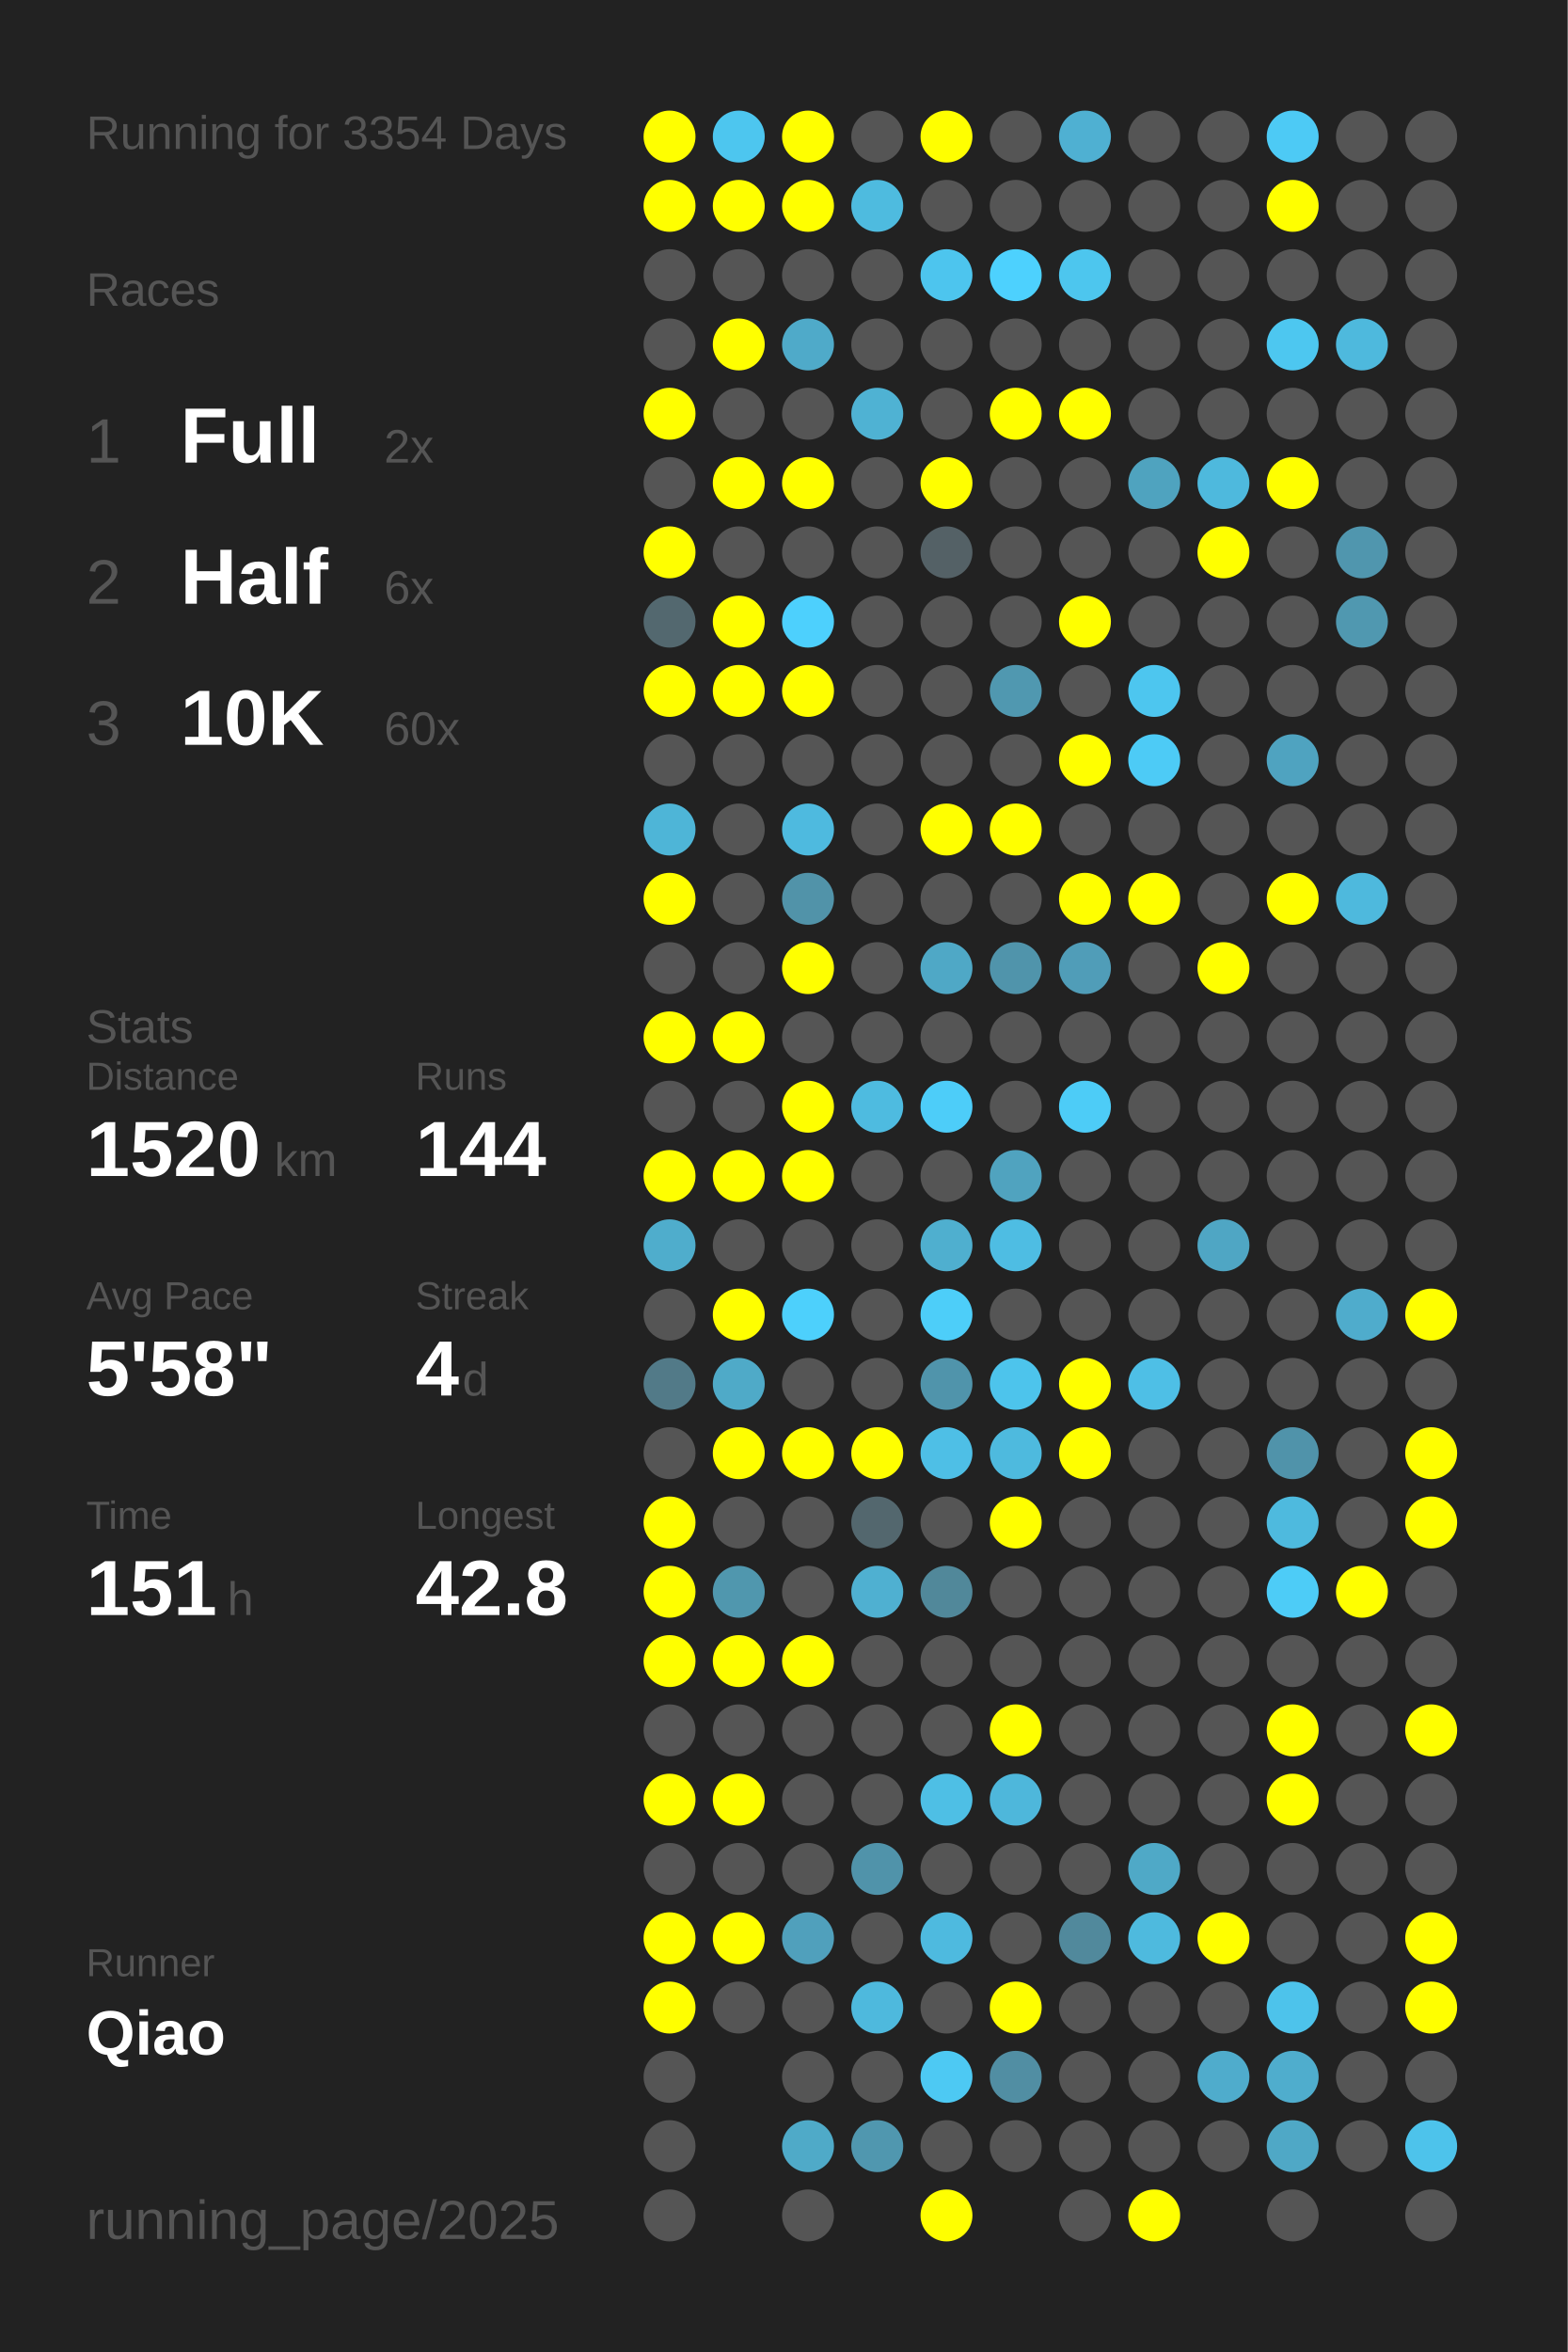
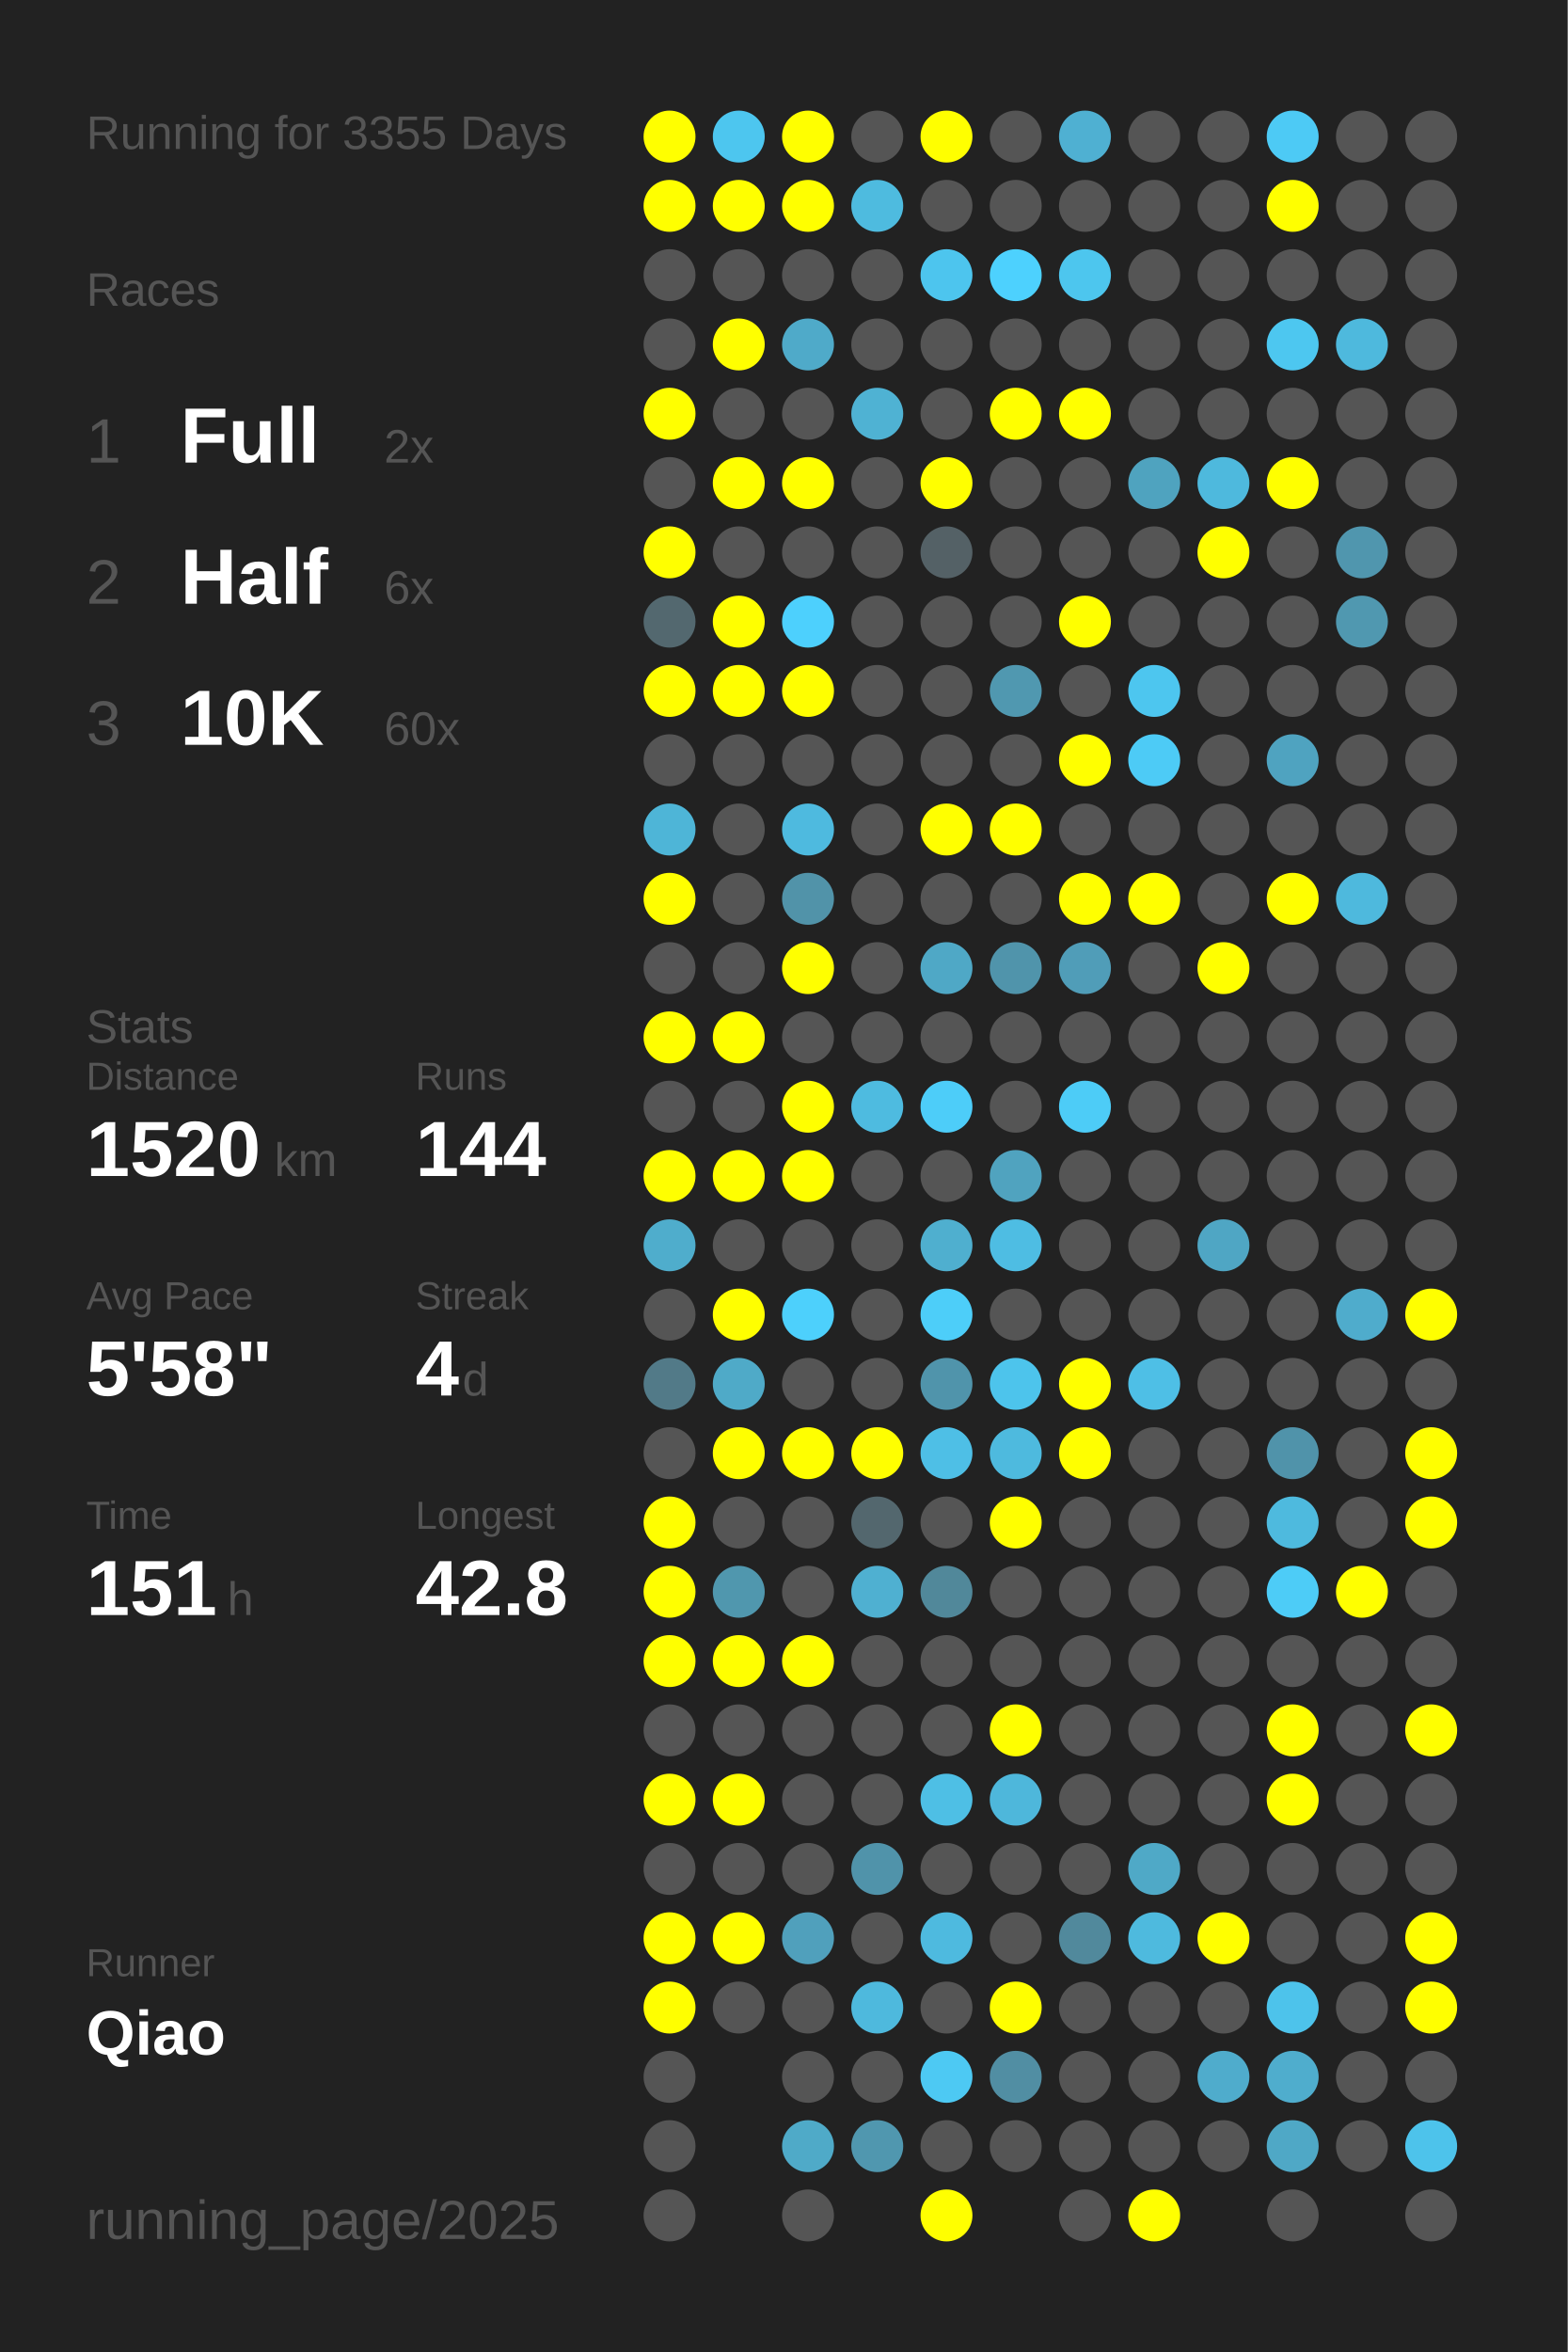
<svg xmlns="http://www.w3.org/2000/svg" baseProfile="full" height="300mm" version="1.1" viewBox="0,0,200,300" width="200mm">
  <defs />
  <rect fill="#222222" height="300" width="200" x="0" y="0" />
-   <text fill="#555555" style="font-size:6px; font-family:Arial;" x="11" y="19">Running for 3354 Days</text>
+   <text fill="#555555" style="font-size:6px; font-family:Arial;" x="11" y="19">Running for 3355 Days</text>
  <text fill="#555555" style="font-size:6px; font-family:Arial;" x="11" y="39">Races</text>
  <text fill="#555555" style="font-size:8px; font-family:Arial;" x="11" y="59">1</text>
  <text fill="#FFFFFF" style="font-size:10px; font-family:Arial; font-weight:bold;" x="23" y="59">Full</text>
  <text fill="#555555" style="font-size:6px; font-family:Arial;" x="49" y="59">2x</text>
  <text fill="#555555" style="font-size:8px; font-family:Arial;" x="11" y="77">2</text>
  <text fill="#FFFFFF" style="font-size:10px; font-family:Arial; font-weight:bold;" x="23" y="77">Half</text>
  <text fill="#555555" style="font-size:6px; font-family:Arial;" x="49" y="77">6x</text>
  <text fill="#555555" style="font-size:8px; font-family:Arial;" x="11" y="95">3</text>
  <text fill="#FFFFFF" style="font-size:10px; font-family:Arial; font-weight:bold;" x="23" y="95">10K</text>
  <text fill="#555555" style="font-size:6px; font-family:Arial;" x="49" y="95">60x</text>
  <text fill="#555555" style="font-size:6px; font-family:Arial;" x="11" y="133">Stats</text>
  <text fill="#555555" style="font-size:5px; font-family:Arial;" x="11" y="139">Distance</text>
  <text fill="#FFFFFF" style="font-size:10px; font-family:Arial; font-weight:bold;" x="11" y="150">1520</text>
  <text fill="#555555" style="font-size:6px; font-family:Arial;" x="35" y="150">km</text>
  <text fill="#555555" style="font-size:5px; font-family:Arial;" x="53" y="139">Runs</text>
  <text fill="#FFFFFF" style="font-size:10px; font-family:Arial; font-weight:bold;" x="53" y="150">144</text>
  <text fill="#555555" style="font-size:5px; font-family:Arial;" x="11" y="167">Avg Pace</text>
  <text fill="#FFFFFF" style="font-size:10px; font-family:Arial; font-weight:bold;" x="11" y="178">5'58"</text>
  <text fill="#555555" style="font-size:5px; font-family:Arial;" x="53" y="167">Streak</text>
  <text fill="#FFFFFF" style="font-size:10px; font-family:Arial; font-weight:bold;" x="53" y="178">4</text>
  <text fill="#555555" style="font-size:6px; font-family:Arial;" x="59" y="178">d</text>
  <text fill="#555555" style="font-size:5px; font-family:Arial;" x="11" y="195">Time</text>
  <text fill="#FFFFFF" style="font-size:10px; font-family:Arial; font-weight:bold;" x="11" y="206">151</text>
  <text fill="#555555" style="font-size:6px; font-family:Arial;" x="29" y="206">h</text>
  <text fill="#555555" style="font-size:5px; font-family:Arial;" x="53" y="195">Longest</text>
  <text fill="#FFFFFF" style="font-size:10px; font-family:Arial; font-weight:bold;" x="53" y="206">42.8</text>
  <text fill="#555555" style="font-size:5px; font-family:Arial;" x="11" y="252.065">Runner</text>
  <text fill="#FFFFFF" style="font-size:8px; font-family:Arial; font-weight:bold;" x="11" y="262.065">Qiao</text>
  <text fill="#555555" style="font-size:7px; font-family:Arial;" x="11" y="285.581">running_page/2025</text>
  <circle cx="85.417" cy="17.419" fill="#FFFF00" r="3.312" />
  <circle cx="85.417" cy="26.258" fill="#FFFF00" r="3.312" />
  <circle cx="85.417" cy="35.097" fill="#555555" r="3.312" />
  <circle cx="85.417" cy="43.935" fill="#555555" r="3.312" />
  <circle cx="85.417" cy="52.774" fill="#FFFF00" r="3.312" />
  <circle cx="85.417" cy="61.613" fill="#555555" r="3.312" />
  <circle cx="85.417" cy="70.452" fill="#FFFF00" r="3.312" />
  <circle cx="85.417" cy="79.29" fill="#53686f" r="3.312" />
  <circle cx="85.417" cy="88.129" fill="#FFFF00" r="3.312" />
  <circle cx="85.417" cy="96.968" fill="#555555" r="3.312" />
  <circle cx="85.417" cy="105.806" fill="#4eb5d7" r="3.312" />
  <circle cx="85.417" cy="114.645" fill="#FFFF00" r="3.312" />
  <circle cx="85.417" cy="123.484" fill="#555555" r="3.312" />
  <circle cx="85.417" cy="132.323" fill="#FFFF00" r="3.312" />
  <circle cx="85.417" cy="141.161" fill="#555555" r="3.312" />
  <circle cx="85.417" cy="150" fill="#FFFF00" r="3.312" />
  <circle cx="85.417" cy="158.839" fill="#4fadcc" r="3.312" />
  <circle cx="85.417" cy="167.677" fill="#555555" r="3.312" />
  <circle cx="85.417" cy="176.516" fill="#527a88" r="3.312" />
  <circle cx="85.417" cy="185.355" fill="#555555" r="3.312" />
  <circle cx="85.417" cy="194.194" fill="#FFFF00" r="3.312" />
  <circle cx="85.417" cy="203.032" fill="#FFFF00" r="3.312" />
  <circle cx="85.417" cy="211.871" fill="#FFFF00" r="3.312" />
  <circle cx="85.417" cy="220.71" fill="#555555" r="3.312" />
  <circle cx="85.417" cy="229.548" fill="#FFFF00" r="3.312" />
  <circle cx="85.417" cy="238.387" fill="#555555" r="3.312" />
  <circle cx="85.417" cy="247.226" fill="#FFFF00" r="3.312" />
  <circle cx="85.417" cy="256.065" fill="#FFFF00" r="3.312" />
  <circle cx="85.417" cy="264.903" fill="#555555" r="3.312" />
  <circle cx="85.417" cy="273.742" fill="#555555" r="3.312" />
  <circle cx="85.417" cy="282.581" fill="#555555" r="3.312" />
  <circle cx="94.25" cy="17.419" fill="#4dc6ef" r="3.312" />
  <circle cx="94.25" cy="26.258" fill="#FFFF00" r="3.312" />
  <circle cx="94.25" cy="35.097" fill="#555555" r="3.312" />
  <circle cx="94.25" cy="43.935" fill="#FFFF00" r="3.312" />
  <circle cx="94.25" cy="52.774" fill="#555555" r="3.312" />
  <circle cx="94.25" cy="61.613" fill="#FFFF00" r="3.312" />
  <circle cx="94.25" cy="70.452" fill="#555555" r="3.312" />
  <circle cx="94.25" cy="79.29" fill="#FFFF00" r="3.312" />
  <circle cx="94.25" cy="88.129" fill="#FFFF00" r="3.312" />
  <circle cx="94.25" cy="96.968" fill="#555555" r="3.312" />
  <circle cx="94.25" cy="105.806" fill="#555555" r="3.312" />
  <circle cx="94.25" cy="114.645" fill="#555555" r="3.312" />
  <circle cx="94.25" cy="123.484" fill="#555555" r="3.312" />
  <circle cx="94.25" cy="132.323" fill="#FFFF00" r="3.312" />
  <circle cx="94.25" cy="141.161" fill="#555555" r="3.312" />
  <circle cx="94.25" cy="150" fill="#FFFF00" r="3.312" />
  <circle cx="94.25" cy="158.839" fill="#555555" r="3.312" />
  <circle cx="94.25" cy="167.677" fill="#FFFF00" r="3.312" />
  <circle cx="94.25" cy="176.516" fill="#4faac8" r="3.312" />
  <circle cx="94.25" cy="185.355" fill="#FFFF00" r="3.312" />
  <circle cx="94.25" cy="194.194" fill="#555555" r="3.312" />
  <circle cx="94.25" cy="203.032" fill="#5097ae" r="3.312" />
  <circle cx="94.25" cy="211.871" fill="#FFFF00" r="3.312" />
  <circle cx="94.25" cy="220.71" fill="#555555" r="3.312" />
  <circle cx="94.25" cy="229.548" fill="#FFFF00" r="3.312" />
  <circle cx="94.25" cy="238.387" fill="#555555" r="3.312" />
  <circle cx="94.25" cy="247.226" fill="#FFFF00" r="3.312" />
  <circle cx="94.25" cy="256.065" fill="#555555" r="3.312" />
  <circle cx="103.083" cy="17.419" fill="#FFFF00" r="3.312" />
  <circle cx="103.083" cy="26.258" fill="#FFFF00" r="3.312" />
  <circle cx="103.083" cy="35.097" fill="#555555" r="3.312" />
  <circle cx="103.083" cy="43.935" fill="#4faac9" r="3.312" />
  <circle cx="103.083" cy="52.774" fill="#555555" r="3.312" />
  <circle cx="103.083" cy="61.613" fill="#FFFF00" r="3.312" />
  <circle cx="103.083" cy="70.452" fill="#555555" r="3.312" />
  <circle cx="103.083" cy="79.29" fill="#4dd0fd" r="3.312" />
  <circle cx="103.083" cy="88.129" fill="#FFFF00" r="3.312" />
  <circle cx="103.083" cy="96.968" fill="#555555" r="3.312" />
  <circle cx="103.083" cy="105.806" fill="#4ebadf" r="3.312" />
  <circle cx="103.083" cy="114.645" fill="#5193a9" r="3.312" />
  <circle cx="103.083" cy="123.484" fill="#FFFF00" r="3.312" />
  <circle cx="103.083" cy="132.323" fill="#555555" r="3.312" />
  <circle cx="103.083" cy="141.161" fill="#FFFF00" r="3.312" />
  <circle cx="103.083" cy="150" fill="#FFFF00" r="3.312" />
  <circle cx="103.083" cy="158.839" fill="#555555" r="3.312" />
  <circle cx="103.083" cy="167.677" fill="#4dd0fc" r="3.312" />
  <circle cx="103.083" cy="176.516" fill="#555555" r="3.312" />
  <circle cx="103.083" cy="185.355" fill="#FFFF00" r="3.312" />
  <circle cx="103.083" cy="194.194" fill="#555555" r="3.312" />
  <circle cx="103.083" cy="203.032" fill="#555555" r="3.312" />
  <circle cx="103.083" cy="211.871" fill="#FFFF00" r="3.312" />
  <circle cx="103.083" cy="220.71" fill="#555555" r="3.312" />
  <circle cx="103.083" cy="229.548" fill="#555555" r="3.312" />
  <circle cx="103.083" cy="238.387" fill="#555555" r="3.312" />
  <circle cx="103.083" cy="247.226" fill="#50a0bc" r="3.312" />
  <circle cx="103.083" cy="256.065" fill="#555555" r="3.312" />
  <circle cx="103.083" cy="264.903" fill="#555555" r="3.312" />
  <circle cx="103.083" cy="273.742" fill="#4faac8" r="3.312" />
  <circle cx="103.083" cy="282.581" fill="#555555" r="3.312" />
  <circle cx="111.917" cy="17.419" fill="#555555" r="3.312" />
  <circle cx="111.917" cy="26.258" fill="#4ebbdf" r="3.312" />
  <circle cx="111.917" cy="35.097" fill="#555555" r="3.312" />
  <circle cx="111.917" cy="43.935" fill="#555555" r="3.312" />
  <circle cx="111.917" cy="52.774" fill="#4fb2d3" r="3.312" />
  <circle cx="111.917" cy="61.613" fill="#555555" r="3.312" />
  <circle cx="111.917" cy="70.452" fill="#555555" r="3.312" />
  <circle cx="111.917" cy="79.29" fill="#555555" r="3.312" />
  <circle cx="111.917" cy="88.129" fill="#555555" r="3.312" />
  <circle cx="111.917" cy="96.968" fill="#555555" r="3.312" />
  <circle cx="111.917" cy="105.806" fill="#555555" r="3.312" />
  <circle cx="111.917" cy="114.645" fill="#555555" r="3.312" />
  <circle cx="111.917" cy="123.484" fill="#555555" r="3.312" />
  <circle cx="111.917" cy="132.323" fill="#555555" r="3.312" />
  <circle cx="111.917" cy="141.161" fill="#4ebbe0" r="3.312" />
  <circle cx="111.917" cy="150" fill="#555555" r="3.312" />
  <circle cx="111.917" cy="158.839" fill="#555555" r="3.312" />
  <circle cx="111.917" cy="167.677" fill="#555555" r="3.312" />
  <circle cx="111.917" cy="176.516" fill="#555555" r="3.312" />
  <circle cx="111.917" cy="185.355" fill="#FFFF00" r="3.312" />
  <circle cx="111.917" cy="194.194" fill="#53676e" r="3.312" />
  <circle cx="111.917" cy="203.032" fill="#4fb0d1" r="3.312" />
  <circle cx="111.917" cy="211.871" fill="#555555" r="3.312" />
  <circle cx="111.917" cy="220.71" fill="#555555" r="3.312" />
  <circle cx="111.917" cy="229.548" fill="#555555" r="3.312" />
  <circle cx="111.917" cy="238.387" fill="#5093aa" r="3.312" />
  <circle cx="111.917" cy="247.226" fill="#555555" r="3.312" />
  <circle cx="111.917" cy="256.065" fill="#4eb9dd" r="3.312" />
  <circle cx="111.917" cy="264.903" fill="#555555" r="3.312" />
  <circle cx="111.917" cy="273.742" fill="#5097af" r="3.312" />
  <circle cx="120.75" cy="17.419" fill="#FFFF00" r="3.312" />
  <circle cx="120.75" cy="26.258" fill="#555555" r="3.312" />
  <circle cx="120.75" cy="35.097" fill="#4dc5ee" r="3.312" />
  <circle cx="120.75" cy="43.935" fill="#555555" r="3.312" />
  <circle cx="120.75" cy="52.774" fill="#555555" r="3.312" />
  <circle cx="120.75" cy="61.613" fill="#FFFF00" r="3.312" />
  <circle cx="120.75" cy="70.452" fill="#546166" r="3.312" />
  <circle cx="120.75" cy="79.29" fill="#555555" r="3.312" />
  <circle cx="120.75" cy="88.129" fill="#555555" r="3.312" />
  <circle cx="120.75" cy="96.968" fill="#555555" r="3.312" />
  <circle cx="120.75" cy="105.806" fill="#FFFF00" r="3.312" />
  <circle cx="120.75" cy="114.645" fill="#555555" r="3.312" />
  <circle cx="120.75" cy="123.484" fill="#4fa8c6" r="3.312" />
  <circle cx="120.75" cy="132.323" fill="#555555" r="3.312" />
  <circle cx="120.75" cy="141.161" fill="#4dcdf9" r="3.312" />
  <circle cx="120.75" cy="150" fill="#555555" r="3.312" />
  <circle cx="120.75" cy="158.839" fill="#4fafcf" r="3.312" />
  <circle cx="120.75" cy="167.677" fill="#4dcef9" r="3.312" />
  <circle cx="120.75" cy="176.516" fill="#5094ab" r="3.312" />
  <circle cx="120.75" cy="185.355" fill="#4ebfe6" r="3.312" />
  <circle cx="120.75" cy="194.194" fill="#555555" r="3.312" />
  <circle cx="120.75" cy="203.032" fill="#51889a" r="3.312" />
  <circle cx="120.75" cy="211.871" fill="#555555" r="3.312" />
  <circle cx="120.75" cy="220.71" fill="#555555" r="3.312" />
  <circle cx="120.75" cy="229.548" fill="#4ebfe5" r="3.312" />
  <circle cx="120.75" cy="238.387" fill="#555555" r="3.312" />
  <circle cx="120.75" cy="247.226" fill="#4ebadf" r="3.312" />
  <circle cx="120.75" cy="256.065" fill="#555555" r="3.312" />
  <circle cx="120.75" cy="264.903" fill="#4dc9f3" r="3.312" />
  <circle cx="120.75" cy="273.742" fill="#555555" r="3.312" />
  <circle cx="120.75" cy="282.581" fill="#FFFF00" r="3.312" />
  <circle cx="129.583" cy="17.419" fill="#555555" r="3.312" />
  <circle cx="129.583" cy="26.258" fill="#555555" r="3.312" />
  <circle cx="129.583" cy="35.097" fill="#4dd1fe" r="3.312" />
  <circle cx="129.583" cy="43.935" fill="#555555" r="3.312" />
  <circle cx="129.583" cy="52.774" fill="#FFFF00" r="3.312" />
  <circle cx="129.583" cy="61.613" fill="#555555" r="3.312" />
  <circle cx="129.583" cy="70.452" fill="#555555" r="3.312" />
  <circle cx="129.583" cy="79.29" fill="#555555" r="3.312" />
  <circle cx="129.583" cy="88.129" fill="#5098b0" r="3.312" />
  <circle cx="129.583" cy="96.968" fill="#555555" r="3.312" />
  <circle cx="129.583" cy="105.806" fill="#FFFF00" r="3.312" />
  <circle cx="129.583" cy="114.645" fill="#555555" r="3.312" />
  <circle cx="129.583" cy="123.484" fill="#5094ab" r="3.312" />
  <circle cx="129.583" cy="132.323" fill="#555555" r="3.312" />
  <circle cx="129.583" cy="141.161" fill="#555555" r="3.312" />
  <circle cx="129.583" cy="150" fill="#50a3bf" r="3.312" />
  <circle cx="129.583" cy="158.839" fill="#4ebde3" r="3.312" />
  <circle cx="129.583" cy="167.677" fill="#555555" r="3.312" />
  <circle cx="129.583" cy="176.516" fill="#4dc4ec" r="3.312" />
  <circle cx="129.583" cy="185.355" fill="#4ebade" r="3.312" />
  <circle cx="129.583" cy="194.194" fill="#FFFF00" r="3.312" />
  <circle cx="129.583" cy="203.032" fill="#555555" r="3.312" />
  <circle cx="129.583" cy="211.871" fill="#555555" r="3.312" />
  <circle cx="129.583" cy="220.71" fill="#FFFF00" r="3.312" />
  <circle cx="129.583" cy="229.548" fill="#4eb7db" r="3.312" />
  <circle cx="129.583" cy="238.387" fill="#555555" r="3.312" />
  <circle cx="129.583" cy="247.226" fill="#555555" r="3.312" />
  <circle cx="129.583" cy="256.065" fill="#FFFF00" r="3.312" />
  <circle cx="129.583" cy="264.903" fill="#518ea3" r="3.312" />
  <circle cx="129.583" cy="273.742" fill="#555555" r="3.312" />
  <circle cx="138.417" cy="17.419" fill="#4fb0d2" r="3.312" />
  <circle cx="138.417" cy="26.258" fill="#555555" r="3.312" />
  <circle cx="138.417" cy="35.097" fill="#4dc6ee" r="3.312" />
  <circle cx="138.417" cy="43.935" fill="#555555" r="3.312" />
  <circle cx="138.417" cy="52.774" fill="#FFFF00" r="3.312" />
  <circle cx="138.417" cy="61.613" fill="#555555" r="3.312" />
  <circle cx="138.417" cy="70.452" fill="#555555" r="3.312" />
  <circle cx="138.417" cy="79.29" fill="#FFFF00" r="3.312" />
  <circle cx="138.417" cy="88.129" fill="#555555" r="3.312" />
  <circle cx="138.417" cy="96.968" fill="#FFFF00" r="3.312" />
  <circle cx="138.417" cy="105.806" fill="#555555" r="3.312" />
  <circle cx="138.417" cy="114.645" fill="#FFFF00" r="3.312" />
  <circle cx="138.417" cy="123.484" fill="#509db8" r="3.312" />
  <circle cx="138.417" cy="132.323" fill="#555555" r="3.312" />
  <circle cx="138.417" cy="141.161" fill="#4dccf7" r="3.312" />
  <circle cx="138.417" cy="150" fill="#555555" r="3.312" />
  <circle cx="138.417" cy="158.839" fill="#555555" r="3.312" />
  <circle cx="138.417" cy="167.677" fill="#555555" r="3.312" />
  <circle cx="138.417" cy="176.516" fill="#FFFF00" r="3.312" />
  <circle cx="138.417" cy="185.355" fill="#FFFF00" r="3.312" />
  <circle cx="138.417" cy="194.194" fill="#555555" r="3.312" />
  <circle cx="138.417" cy="203.032" fill="#555555" r="3.312" />
  <circle cx="138.417" cy="211.871" fill="#555555" r="3.312" />
  <circle cx="138.417" cy="220.71" fill="#555555" r="3.312" />
  <circle cx="138.417" cy="229.548" fill="#555555" r="3.312" />
  <circle cx="138.417" cy="238.387" fill="#555555" r="3.312" />
  <circle cx="138.417" cy="247.226" fill="#51899c" r="3.312" />
  <circle cx="138.417" cy="256.065" fill="#555555" r="3.312" />
  <circle cx="138.417" cy="264.903" fill="#555555" r="3.312" />
  <circle cx="138.417" cy="273.742" fill="#555555" r="3.312" />
  <circle cx="138.417" cy="282.581" fill="#555555" r="3.312" />
  <circle cx="147.25" cy="17.419" fill="#555555" r="3.312" />
  <circle cx="147.25" cy="26.258" fill="#555555" r="3.312" />
  <circle cx="147.25" cy="35.097" fill="#555555" r="3.312" />
  <circle cx="147.25" cy="43.935" fill="#555555" r="3.312" />
  <circle cx="147.25" cy="52.774" fill="#555555" r="3.312" />
  <circle cx="147.25" cy="61.613" fill="#4fa3bf" r="3.312" />
  <circle cx="147.25" cy="70.452" fill="#555555" r="3.312" />
  <circle cx="147.25" cy="79.29" fill="#555555" r="3.312" />
  <circle cx="147.25" cy="88.129" fill="#4dc6ef" r="3.312" />
  <circle cx="147.25" cy="96.968" fill="#4dcbf6" r="3.312" />
  <circle cx="147.25" cy="105.806" fill="#555555" r="3.312" />
  <circle cx="147.25" cy="114.645" fill="#FFFF00" r="3.312" />
  <circle cx="147.25" cy="123.484" fill="#555555" r="3.312" />
  <circle cx="147.25" cy="132.323" fill="#555555" r="3.312" />
  <circle cx="147.25" cy="141.161" fill="#555555" r="3.312" />
  <circle cx="147.25" cy="150" fill="#555555" r="3.312" />
  <circle cx="147.25" cy="158.839" fill="#555555" r="3.312" />
  <circle cx="147.25" cy="167.677" fill="#555555" r="3.312" />
  <circle cx="147.25" cy="176.516" fill="#4ebfe6" r="3.312" />
  <circle cx="147.25" cy="185.355" fill="#555555" r="3.312" />
  <circle cx="147.25" cy="194.194" fill="#555555" r="3.312" />
  <circle cx="147.25" cy="203.032" fill="#555555" r="3.312" />
  <circle cx="147.25" cy="211.871" fill="#555555" r="3.312" />
  <circle cx="147.25" cy="220.71" fill="#555555" r="3.312" />
  <circle cx="147.25" cy="229.548" fill="#555555" r="3.312" />
  <circle cx="147.25" cy="238.387" fill="#4fa9c7" r="3.312" />
  <circle cx="147.25" cy="247.226" fill="#4ebade" r="3.312" />
  <circle cx="147.25" cy="256.065" fill="#555555" r="3.312" />
  <circle cx="147.25" cy="264.903" fill="#555555" r="3.312" />
  <circle cx="147.25" cy="273.742" fill="#555555" r="3.312" />
  <circle cx="147.25" cy="282.581" fill="#FFFF00" r="3.312" />
  <circle cx="156.083" cy="17.419" fill="#555555" r="3.312" />
  <circle cx="156.083" cy="26.258" fill="#555555" r="3.312" />
  <circle cx="156.083" cy="35.097" fill="#555555" r="3.312" />
  <circle cx="156.083" cy="43.935" fill="#555555" r="3.312" />
  <circle cx="156.083" cy="52.774" fill="#555555" r="3.312" />
  <circle cx="156.083" cy="61.613" fill="#4eb9dd" r="3.312" />
  <circle cx="156.083" cy="70.452" fill="#FFFF00" r="3.312" />
  <circle cx="156.083" cy="79.29" fill="#555555" r="3.312" />
  <circle cx="156.083" cy="88.129" fill="#555555" r="3.312" />
  <circle cx="156.083" cy="96.968" fill="#555555" r="3.312" />
  <circle cx="156.083" cy="105.806" fill="#555555" r="3.312" />
  <circle cx="156.083" cy="114.645" fill="#555555" r="3.312" />
  <circle cx="156.083" cy="123.484" fill="#FFFF00" r="3.312" />
  <circle cx="156.083" cy="132.323" fill="#555555" r="3.312" />
  <circle cx="156.083" cy="141.161" fill="#555555" r="3.312" />
  <circle cx="156.083" cy="150" fill="#555555" r="3.312" />
  <circle cx="156.083" cy="158.839" fill="#4fa6c4" r="3.312" />
  <circle cx="156.083" cy="167.677" fill="#555555" r="3.312" />
  <circle cx="156.083" cy="176.516" fill="#555555" r="3.312" />
  <circle cx="156.083" cy="185.355" fill="#555555" r="3.312" />
  <circle cx="156.083" cy="194.194" fill="#555555" r="3.312" />
  <circle cx="156.083" cy="203.032" fill="#555555" r="3.312" />
  <circle cx="156.083" cy="211.871" fill="#555555" r="3.312" />
  <circle cx="156.083" cy="220.71" fill="#555555" r="3.312" />
  <circle cx="156.083" cy="229.548" fill="#555555" r="3.312" />
  <circle cx="156.083" cy="238.387" fill="#555555" r="3.312" />
  <circle cx="156.083" cy="247.226" fill="#FFFF00" r="3.312" />
  <circle cx="156.083" cy="256.065" fill="#555555" r="3.312" />
  <circle cx="156.083" cy="264.903" fill="#4faccc" r="3.312" />
  <circle cx="156.083" cy="273.742" fill="#555555" r="3.312" />
  <circle cx="164.917" cy="17.419" fill="#4dcaf5" r="3.312" />
  <circle cx="164.917" cy="26.258" fill="#FFFF00" r="3.312" />
  <circle cx="164.917" cy="35.097" fill="#555555" r="3.312" />
  <circle cx="164.917" cy="43.935" fill="#4dc7f0" r="3.312" />
  <circle cx="164.917" cy="52.774" fill="#555555" r="3.312" />
  <circle cx="164.917" cy="61.613" fill="#FFFF00" r="3.312" />
  <circle cx="164.917" cy="70.452" fill="#555555" r="3.312" />
  <circle cx="164.917" cy="79.29" fill="#555555" r="3.312" />
  <circle cx="164.917" cy="88.129" fill="#555555" r="3.312" />
  <circle cx="164.917" cy="96.968" fill="#4fa3c0" r="3.312" />
  <circle cx="164.917" cy="105.806" fill="#555555" r="3.312" />
  <circle cx="164.917" cy="114.645" fill="#FFFF00" r="3.312" />
  <circle cx="164.917" cy="123.484" fill="#555555" r="3.312" />
  <circle cx="164.917" cy="132.323" fill="#555555" r="3.312" />
  <circle cx="164.917" cy="141.161" fill="#555555" r="3.312" />
  <circle cx="164.917" cy="150" fill="#555555" r="3.312" />
  <circle cx="164.917" cy="158.839" fill="#555555" r="3.312" />
  <circle cx="164.917" cy="167.677" fill="#555555" r="3.312" />
  <circle cx="164.917" cy="176.516" fill="#555555" r="3.312" />
  <circle cx="164.917" cy="185.355" fill="#5093aa" r="3.312" />
  <circle cx="164.917" cy="194.194" fill="#4ebade" r="3.312" />
  <circle cx="164.917" cy="203.032" fill="#4dccf7" r="3.312" />
  <circle cx="164.917" cy="211.871" fill="#555555" r="3.312" />
  <circle cx="164.917" cy="220.71" fill="#FFFF00" r="3.312" />
  <circle cx="164.917" cy="229.548" fill="#FFFF00" r="3.312" />
  <circle cx="164.917" cy="238.387" fill="#555555" r="3.312" />
  <circle cx="164.917" cy="247.226" fill="#555555" r="3.312" />
  <circle cx="164.917" cy="256.065" fill="#4dc3eb" r="3.312" />
  <circle cx="164.917" cy="264.903" fill="#4fadcd" r="3.312" />
  <circle cx="164.917" cy="273.742" fill="#4fa8c6" r="3.312" />
  <circle cx="164.917" cy="282.581" fill="#555555" r="3.312" />
  <circle cx="173.75" cy="17.419" fill="#555555" r="3.312" />
  <circle cx="173.75" cy="26.258" fill="#555555" r="3.312" />
  <circle cx="173.75" cy="35.097" fill="#555555" r="3.312" />
  <circle cx="173.75" cy="43.935" fill="#4eb9dd" r="3.312" />
  <circle cx="173.75" cy="52.774" fill="#555555" r="3.312" />
  <circle cx="173.75" cy="61.613" fill="#555555" r="3.312" />
  <circle cx="173.75" cy="70.452" fill="#5096ae" r="3.312" />
  <circle cx="173.75" cy="79.29" fill="#5098b0" r="3.312" />
  <circle cx="173.75" cy="88.129" fill="#555555" r="3.312" />
  <circle cx="173.75" cy="96.968" fill="#555555" r="3.312" />
  <circle cx="173.75" cy="105.806" fill="#555555" r="3.312" />
  <circle cx="173.75" cy="114.645" fill="#4eb9dd" r="3.312" />
  <circle cx="173.75" cy="123.484" fill="#555555" r="3.312" />
  <circle cx="173.75" cy="132.323" fill="#555555" r="3.312" />
  <circle cx="173.75" cy="141.161" fill="#555555" r="3.312" />
  <circle cx="173.75" cy="150" fill="#555555" r="3.312" />
  <circle cx="173.75" cy="158.839" fill="#555555" r="3.312" />
  <circle cx="173.75" cy="167.677" fill="#4faccc" r="3.312" />
  <circle cx="173.75" cy="176.516" fill="#555555" r="3.312" />
  <circle cx="173.75" cy="185.355" fill="#555555" r="3.312" />
  <circle cx="173.75" cy="194.194" fill="#555555" r="3.312" />
  <circle cx="173.75" cy="203.032" fill="#FFFF00" r="3.312" />
  <circle cx="173.75" cy="211.871" fill="#555555" r="3.312" />
  <circle cx="173.75" cy="220.71" fill="#555555" r="3.312" />
  <circle cx="173.75" cy="229.548" fill="#555555" r="3.312" />
  <circle cx="173.75" cy="238.387" fill="#555555" r="3.312" />
  <circle cx="173.75" cy="247.226" fill="#555555" r="3.312" />
  <circle cx="173.75" cy="256.065" fill="#555555" r="3.312" />
  <circle cx="173.75" cy="264.903" fill="#555555" r="3.312" />
  <circle cx="173.75" cy="273.742" fill="#555555" r="3.312" />
  <circle cx="182.583" cy="17.419" fill="#555555" r="3.312" />
  <circle cx="182.583" cy="26.258" fill="#555555" r="3.312" />
  <circle cx="182.583" cy="35.097" fill="#555555" r="3.312" />
  <circle cx="182.583" cy="43.935" fill="#555555" r="3.312" />
  <circle cx="182.583" cy="52.774" fill="#555555" r="3.312" />
  <circle cx="182.583" cy="61.613" fill="#555555" r="3.312" />
  <circle cx="182.583" cy="70.452" fill="#555555" r="3.312" />
  <circle cx="182.583" cy="79.29" fill="#555555" r="3.312" />
  <circle cx="182.583" cy="88.129" fill="#555555" r="3.312" />
  <circle cx="182.583" cy="96.968" fill="#555555" r="3.312" />
  <circle cx="182.583" cy="105.806" fill="#555555" r="3.312" />
  <circle cx="182.583" cy="114.645" fill="#555555" r="3.312" />
  <circle cx="182.583" cy="123.484" fill="#555555" r="3.312" />
  <circle cx="182.583" cy="132.323" fill="#555555" r="3.312" />
  <circle cx="182.583" cy="141.161" fill="#555555" r="3.312" />
  <circle cx="182.583" cy="150" fill="#555555" r="3.312" />
  <circle cx="182.583" cy="158.839" fill="#555555" r="3.312" />
  <circle cx="182.583" cy="167.677" fill="#FFFF00" r="3.312" />
  <circle cx="182.583" cy="176.516" fill="#555555" r="3.312" />
  <circle cx="182.583" cy="185.355" fill="#FFFF00" r="3.312" />
  <circle cx="182.583" cy="194.194" fill="#FFFF00" r="3.312" />
  <circle cx="182.583" cy="203.032" fill="#555555" r="3.312" />
  <circle cx="182.583" cy="211.871" fill="#555555" r="3.312" />
  <circle cx="182.583" cy="220.71" fill="#FFFF00" r="3.312" />
  <circle cx="182.583" cy="229.548" fill="#555555" r="3.312" />
  <circle cx="182.583" cy="238.387" fill="#555555" r="3.312" />
  <circle cx="182.583" cy="247.226" fill="#FFFF00" r="3.312" />
  <circle cx="182.583" cy="256.065" fill="#FFFF00" r="3.312" />
  <circle cx="182.583" cy="264.903" fill="#555555" r="3.312" />
  <circle cx="182.583" cy="273.742" fill="#4dc3eb" r="3.312" />
  <circle cx="182.583" cy="282.581" fill="#555555" r="3.312" />
</svg>
